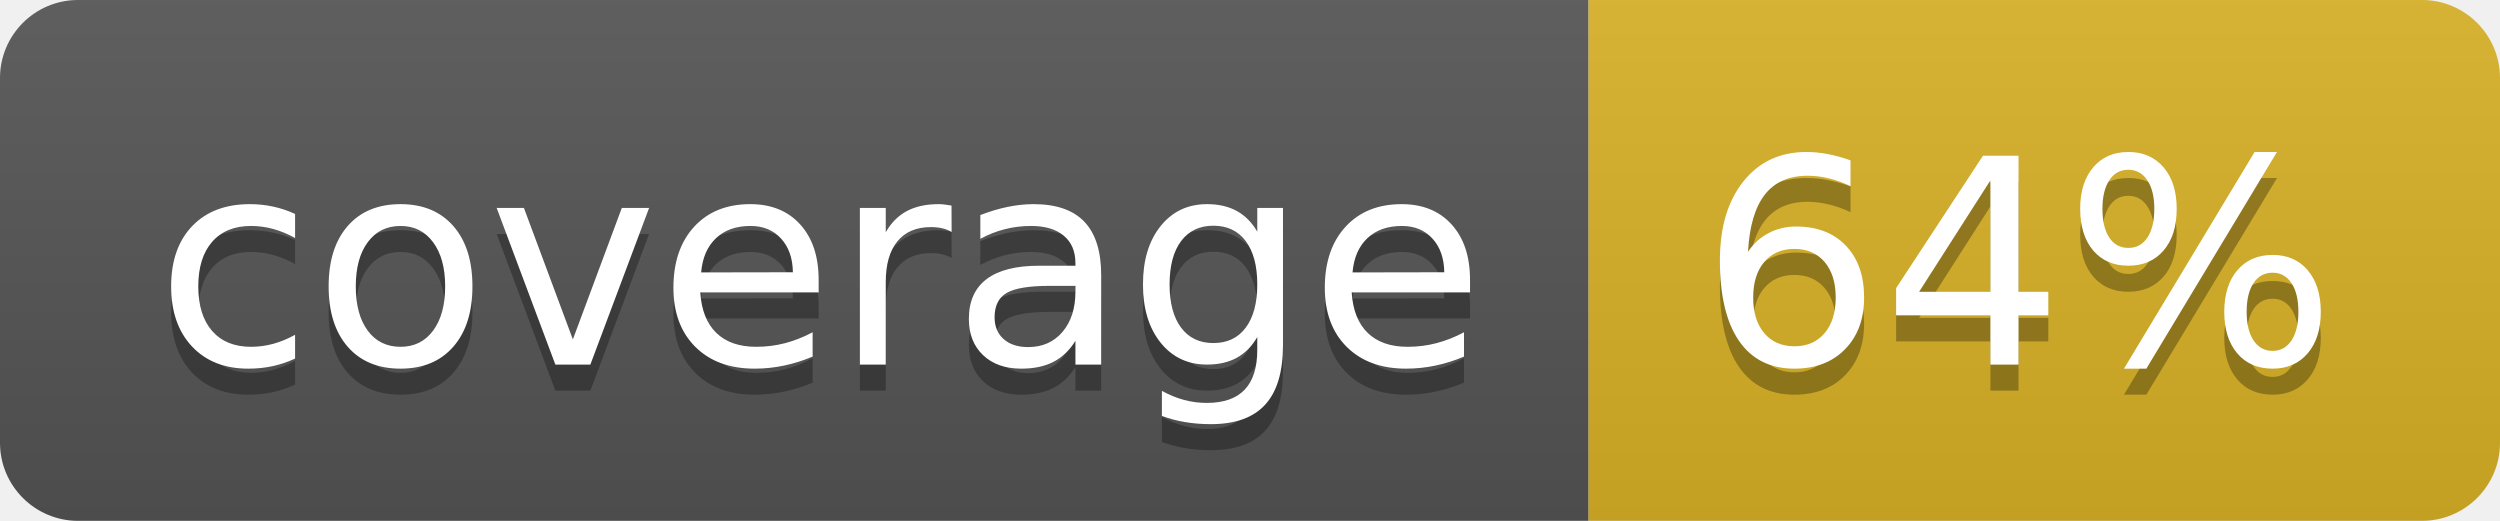
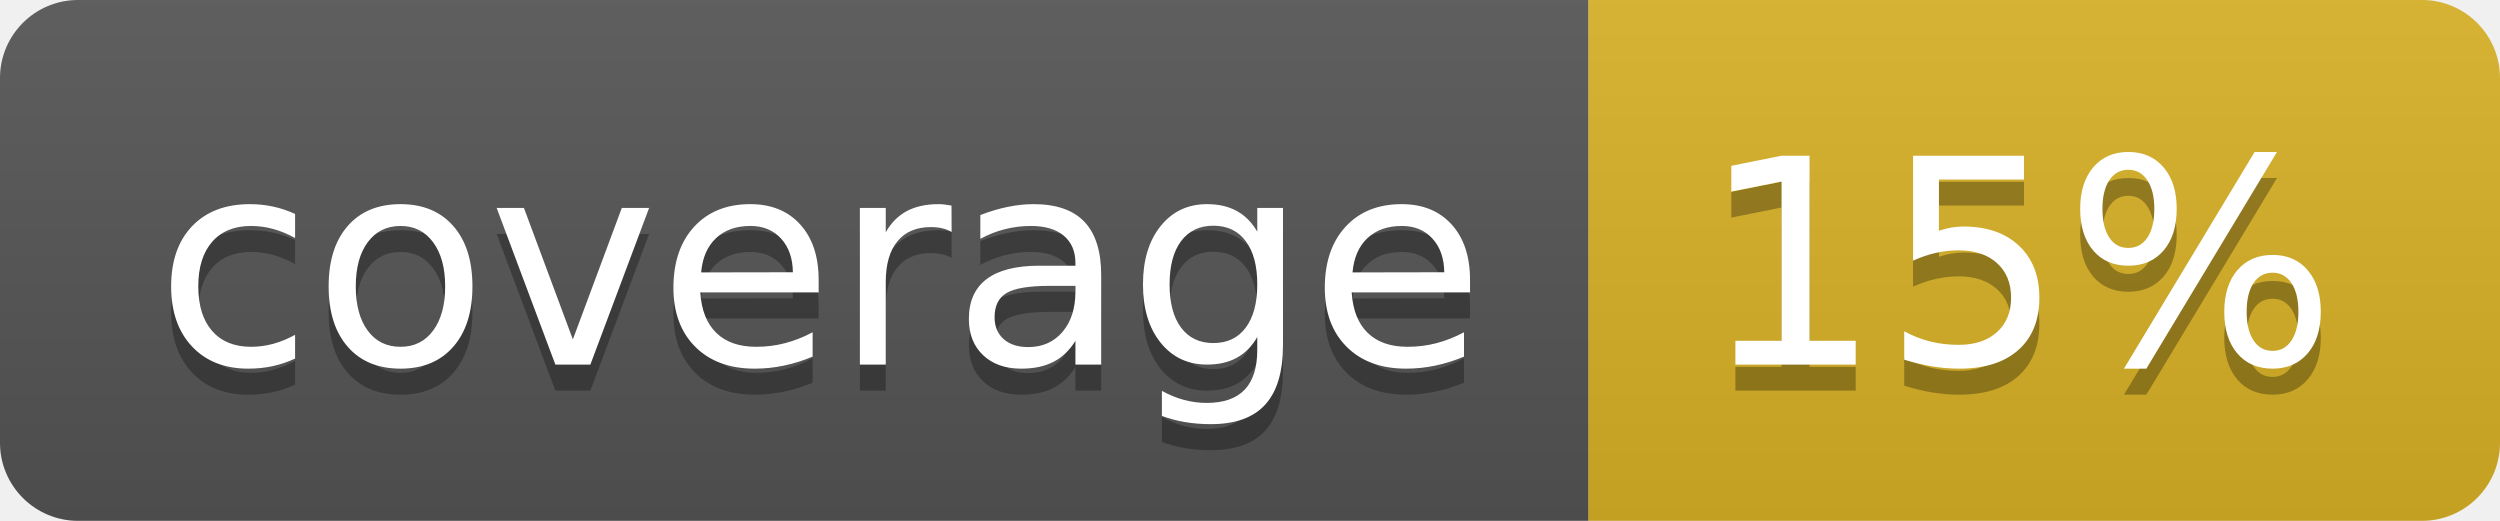
<svg xmlns="http://www.w3.org/2000/svg" width="96" height="20">
  <linearGradient id="b" x2="0" y2="100%">
    <stop offset="0" stop-color="#bbb" stop-opacity=".1" />
    <stop offset="1" stop-opacity=".1" />
  </linearGradient>
  <clipPath id="a">
    <rect width="96" height="20" rx="3" fill="#fff" />
  </clipPath>
  <g clip-path="url(#a)">
    <path fill="#555" d="M0 0h61v20H0z" />
    <path fill="#D9B226" d="M61 0h35v20H61z" />
    <path fill="url(#b)" d="M0 0h96v20H0z" />
  </g>
  <g fill="#fff" text-anchor="middle" font-family="DejaVu Sans,Verdana,Geneva,sans-serif" font-size="110">
    <text x="315" y="150" fill="#010101" fill-opacity=".3" transform="scale(.1)" textLength="510">coverage</text>
    <text x="315" y="140" transform="scale(.1)" textLength="510">coverage</text>
-     <text x="775" y="150" fill="#010101" fill-opacity=".3" transform="scale(.1)" textLength="250">64%</text>
-     <text x="775" y="140" transform="scale(.1)" textLength="250">64%</text>
+     <text x="775" y="150" fill="#010101" fill-opacity=".3" transform="scale(.1)" textLength="250">15%</text>
+     <text x="775" y="140" transform="scale(.1)" textLength="250">15%</text>
  </g>
</svg>
